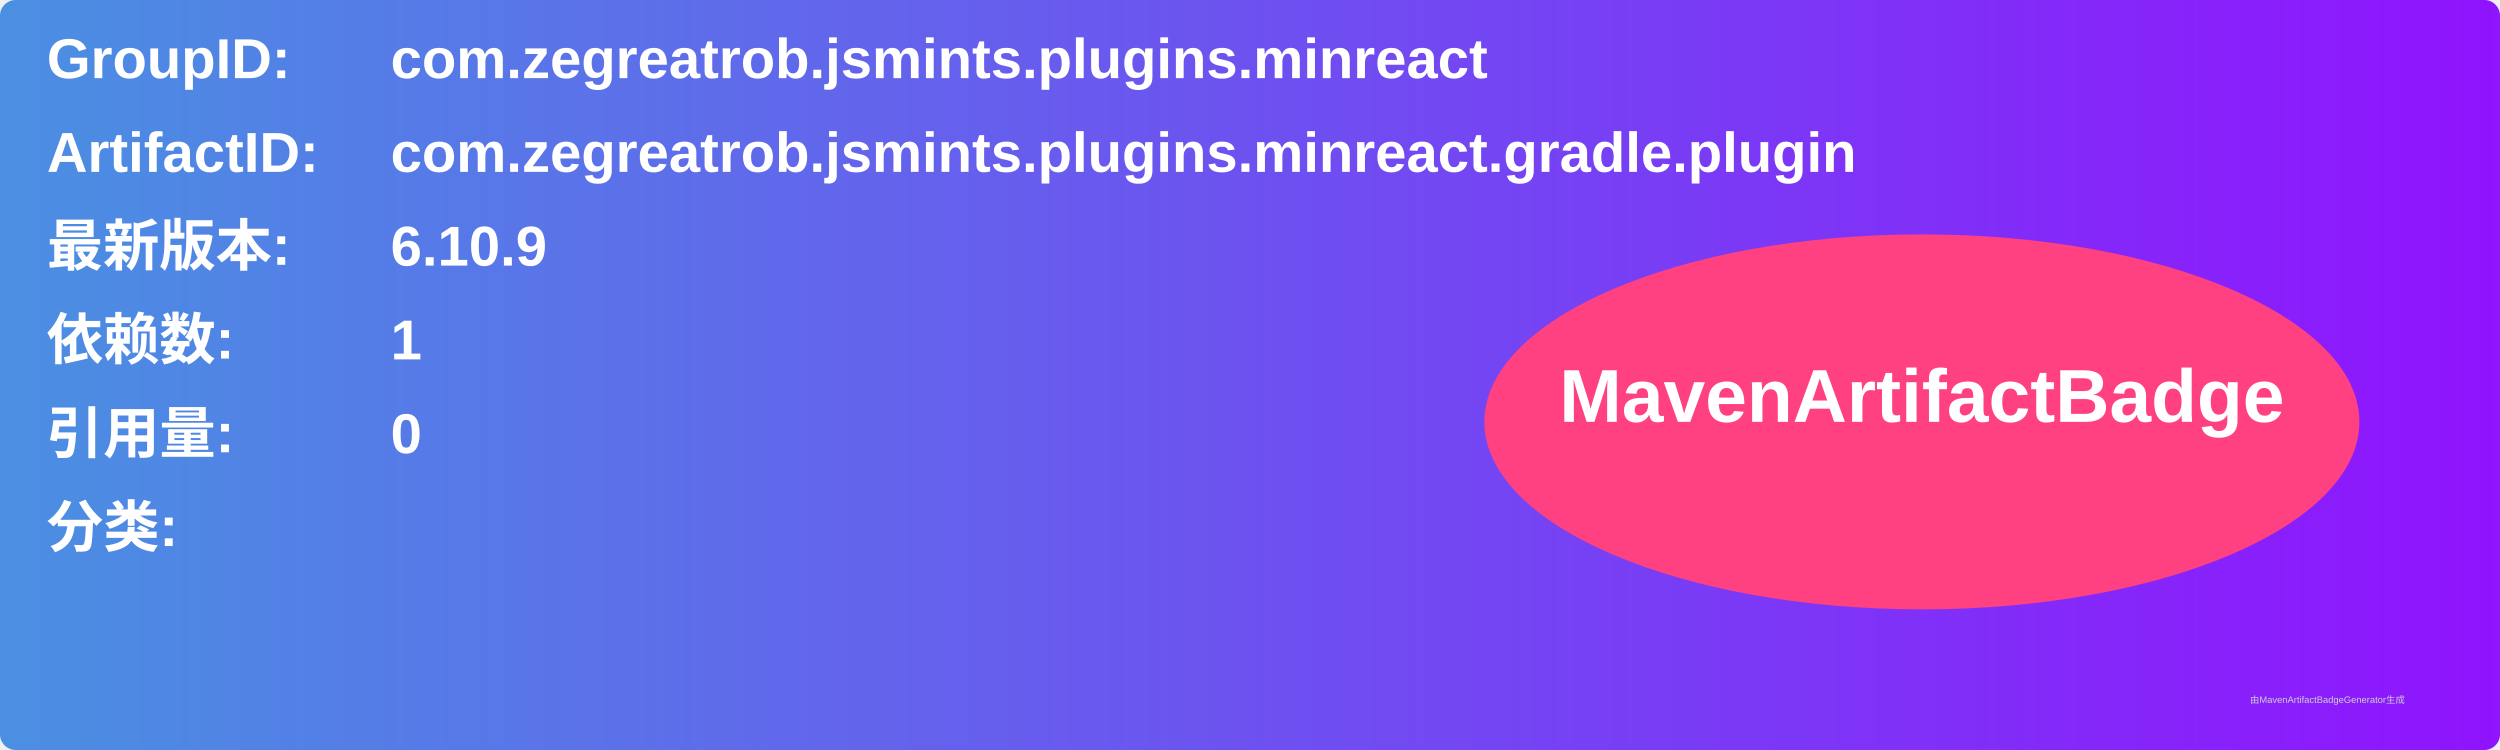
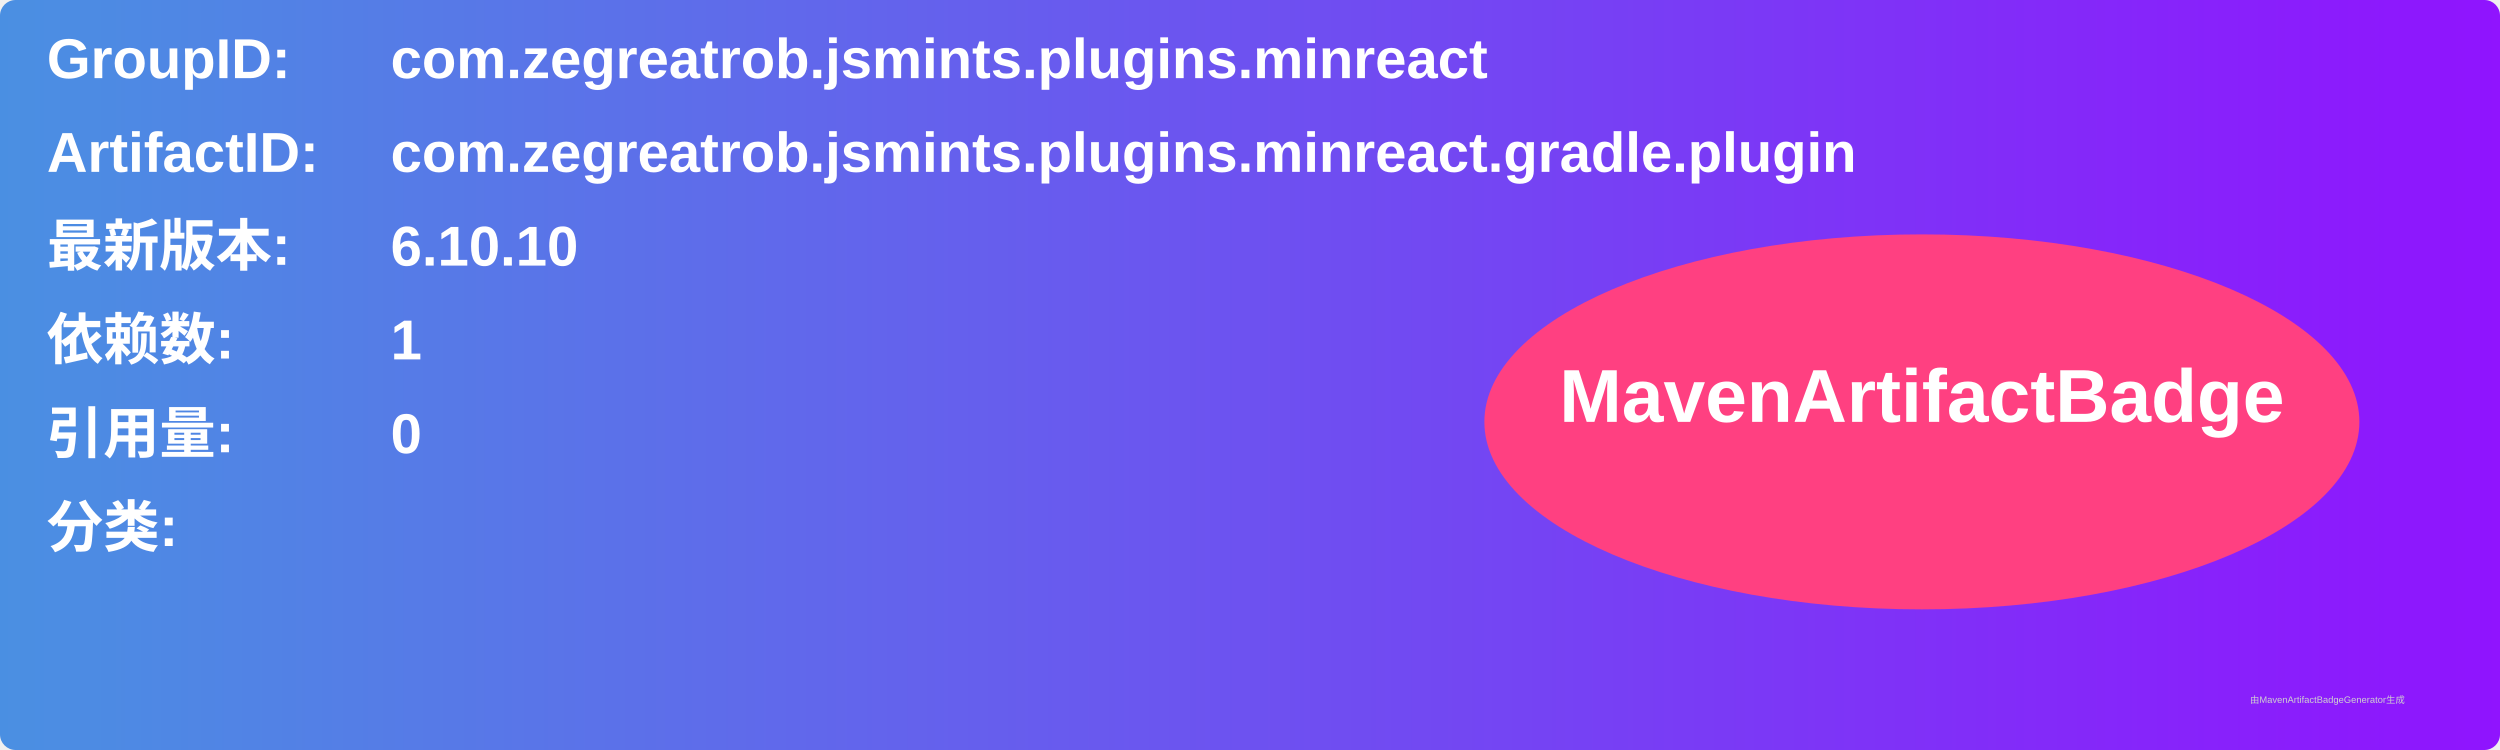
<svg xmlns="http://www.w3.org/2000/svg" width="800" height="240" viewBox="0 0 800 240">
  <linearGradient id="grad" x1="0%" y1="0%" x2="100%" y2="0%">
    <stop offset="0%" stop-color="#4a90e2" />
    <stop offset="100%" stop-color="#9013fe" />
  </linearGradient>
  <rect width="100%" height="100%" rx="5" ry="5" fill="url(#grad)" />
  <g transform="translate(15, 15)">
    <text x="0" y="10" font-family="Arial" font-size="18" fill="white" font-weight="bold" width="260">GroupID:</text>
    <text x="110" y="10" font-family="Arial" font-size="18" fill="white" font-weight="bold" width="460">com.zegreatrob.jsmints.plugins.minreact</text>
    <text x="0" y="40" font-family="Arial" font-size="18" fill="white" font-weight="bold" width="260">ArtifactID:</text>
    <text x="110" y="40" font-family="Arial" font-size="18" fill="white" font-weight="bold" width="460">com.zegreatrob.jsmints.plugins.minreact.gradle.plugin</text>
    <text x="0" y="70" font-family="Arial" font-size="18" fill="white" font-weight="bold">最新版本:</text>
    <text x="110" y="70" font-family="Arial" font-size="18" fill="white" font-weight="bold">
-       <tspan font-weight="bold">6.10.9</tspan>
+       <tspan font-weight="bold">6.10.10</tspan>
    </text>
    <text x="0" y="100" font-family="Arial" font-size="18" fill="white" font-weight="bold">依赖数: </text>
    <text x="110" y="100" font-family="Arial" font-size="18" fill="white">
      <tspan font-weight="bold">1</tspan>
    </text>
    <text x="0" y="130" font-family="Arial" font-size="18" fill="white" font-weight="bold">引用量: </text>
    <text x="110" y="130" font-family="Arial" font-size="18" fill="white">
      <tspan font-weight="bold">0</tspan>
    </text>
    <text x="0" y="160" font-family="Arial" font-size="18" fill="white" font-weight="bold">分类:</text>
    <text x="10" y="190" font-family="Arial" font-size="10" fill="white">
      <tspan font-weight="bold" />
    </text>
    <ellipse cx="600" cy="120" rx="140" ry="60" fill="#ff4081" />
    <text x="600" y="120" text-anchor="middle" font-family="Arial" font-size="24" fill="white" font-weight="bold">MavenArtifactBadge</text>
  </g>
  <text x="720" y="225" font-family="Arial" font-size="3" fill="#d0d0d0">由MavenArtifactBadgeGenerator生成</text>
</svg>
